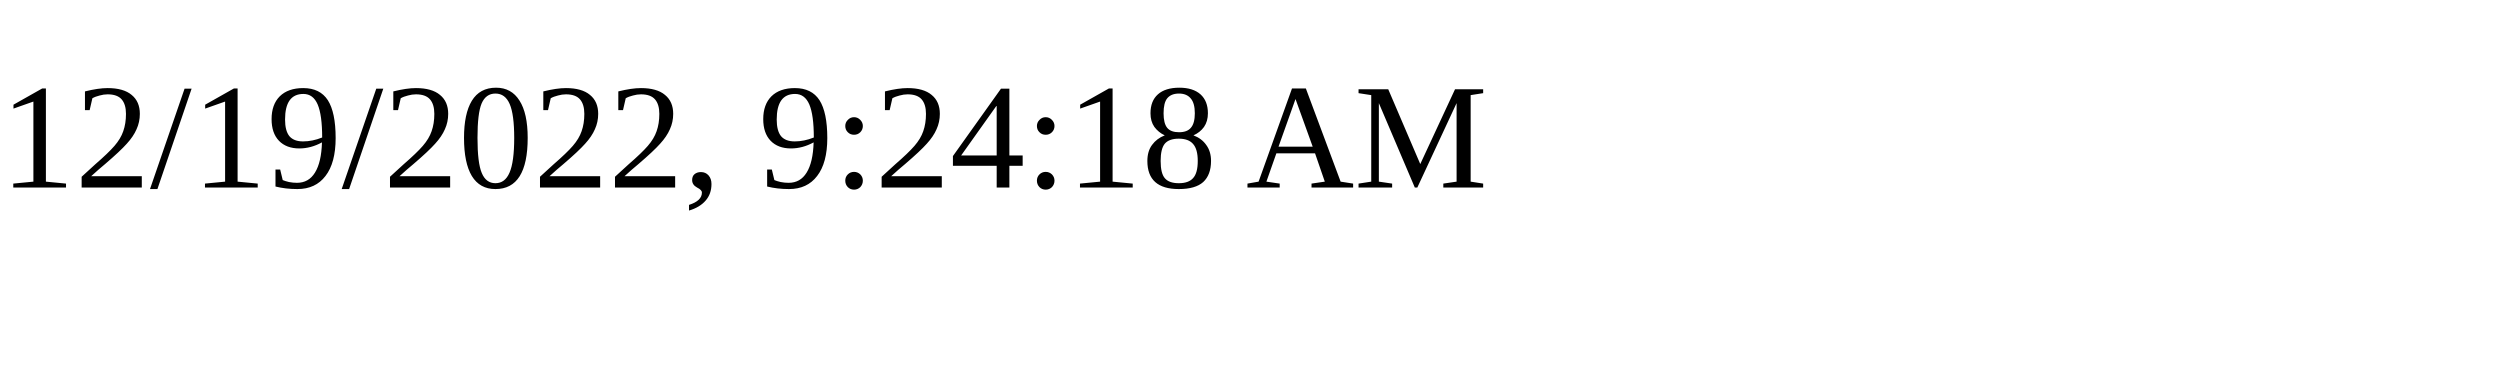
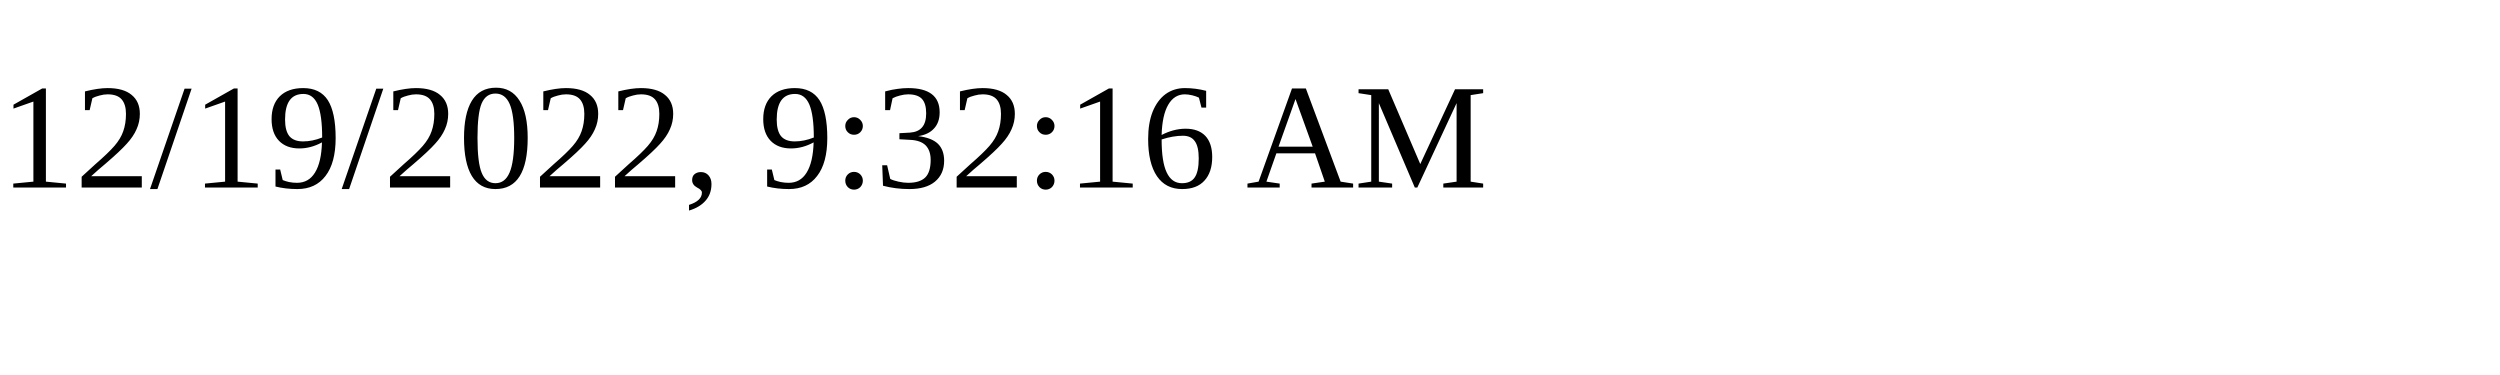
<svg xmlns="http://www.w3.org/2000/svg" height="30" width="200">
-   <text x="0" y="15">12/19/2022, 9:24:18 AM</text>
+   <text x="0" y="15">12/19/2022, 9:32:16 AM</text>
</svg>
